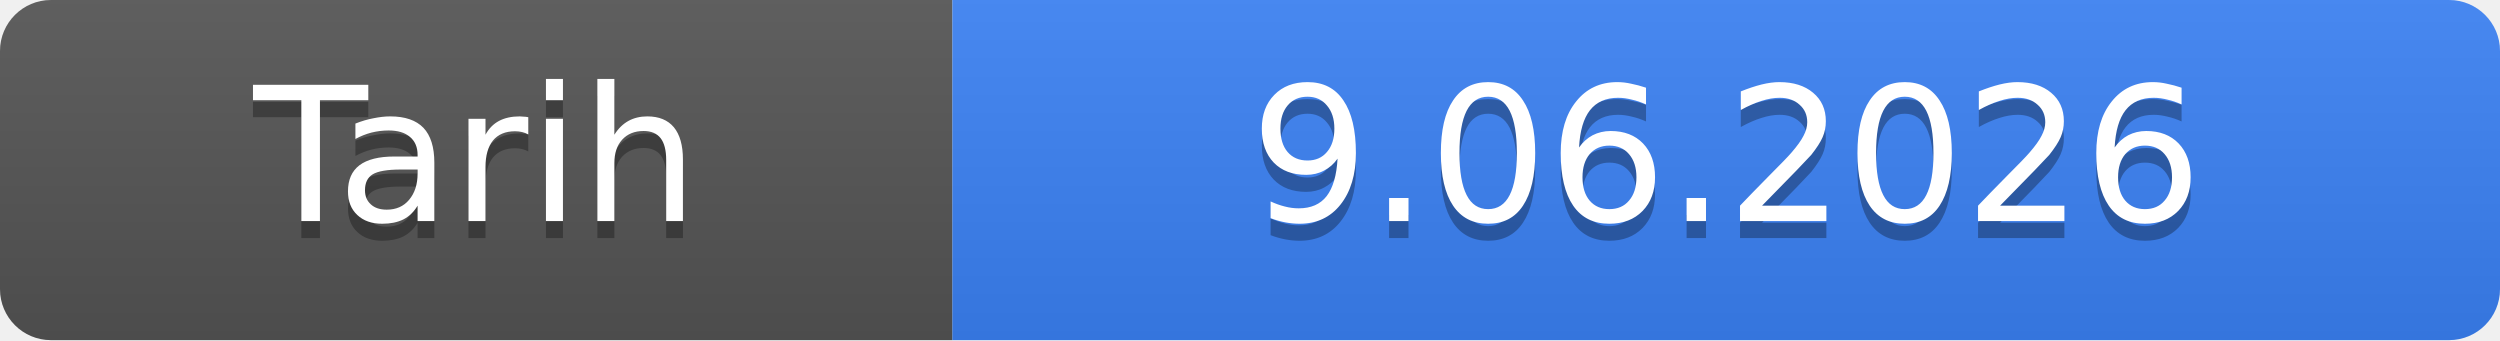
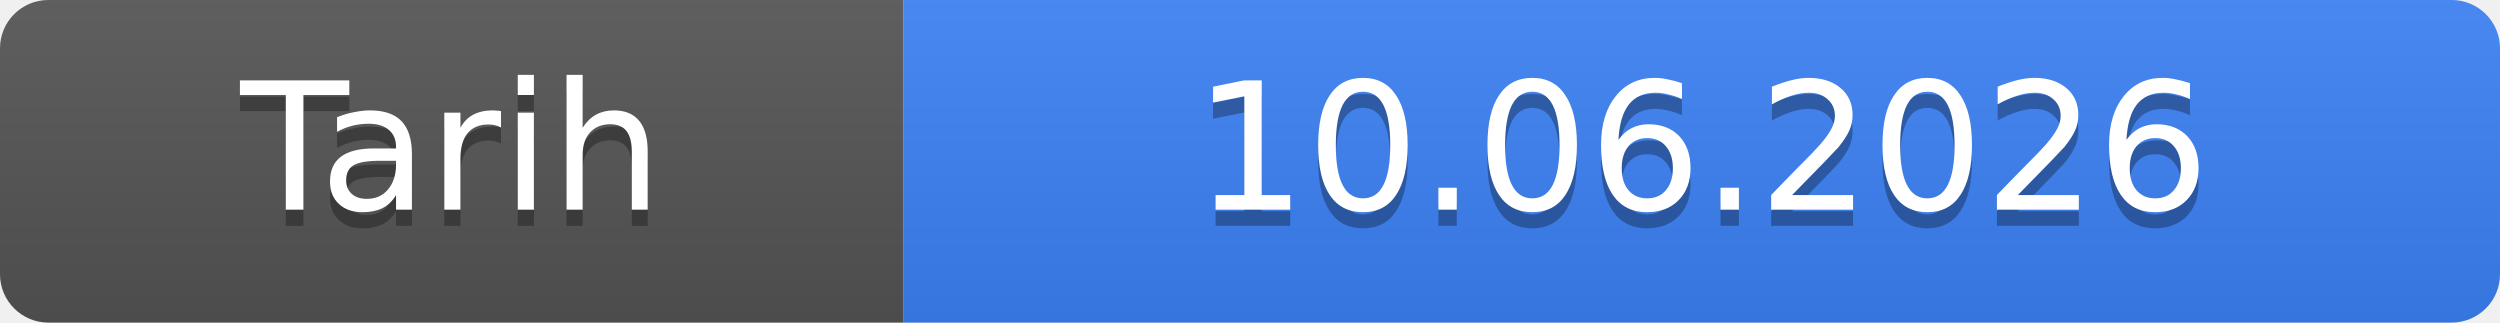
- <svg xmlns="http://www.w3.org/2000/svg" width="147" height="20" role="img" aria-label="Tarih: 9.06.2026">
+ <svg xmlns="http://www.w3.org/2000/svg" width="155" height="20" role="img" aria-label="Tarih: 10.06.2026">
  <linearGradient id="s" x2="0" y2="100%">
    <stop offset="0" stop-color="#bbb" stop-opacity=".1" />
    <stop offset="1" stop-opacity=".1" />
  </linearGradient>
  <clipPath id="r">
-     <rect width="147" height="20" rx="3" fill="#fff" />
+     <rect width="155" height="20" rx="3" fill="#fff" />
  </clipPath>
  <g clip-path="url(#r)">
    <rect width="56" height="20" fill="#555" />
-     <rect x="56" width="91" height="20" fill="#3b82f6" />
-     <rect width="147" height="20" fill="url(#s)" />
+     <rect x="56" width="99" height="20" fill="#3b82f6" />
+     <rect width="155" height="20" fill="url(#s)" />
  </g>
  <g fill="#fff" text-anchor="middle" font-family="Verdana,Geneva,DejaVu Sans,sans-serif" font-size="11">
    <text x="28.0" y="14" fill="#010101" fill-opacity=".3">Tarih</text>
    <text x="28.0" y="13">Tarih</text>
-     <text x="101.5" y="14" fill="#010101" fill-opacity=".3">9.06.2026</text>
-     <text x="101.5" y="13">9.06.2026</text>
+     <text x="105.5" y="14" fill="#010101" fill-opacity=".3">10.06.2026</text>
+     <text x="105.5" y="13">10.06.2026</text>
  </g>
</svg>
